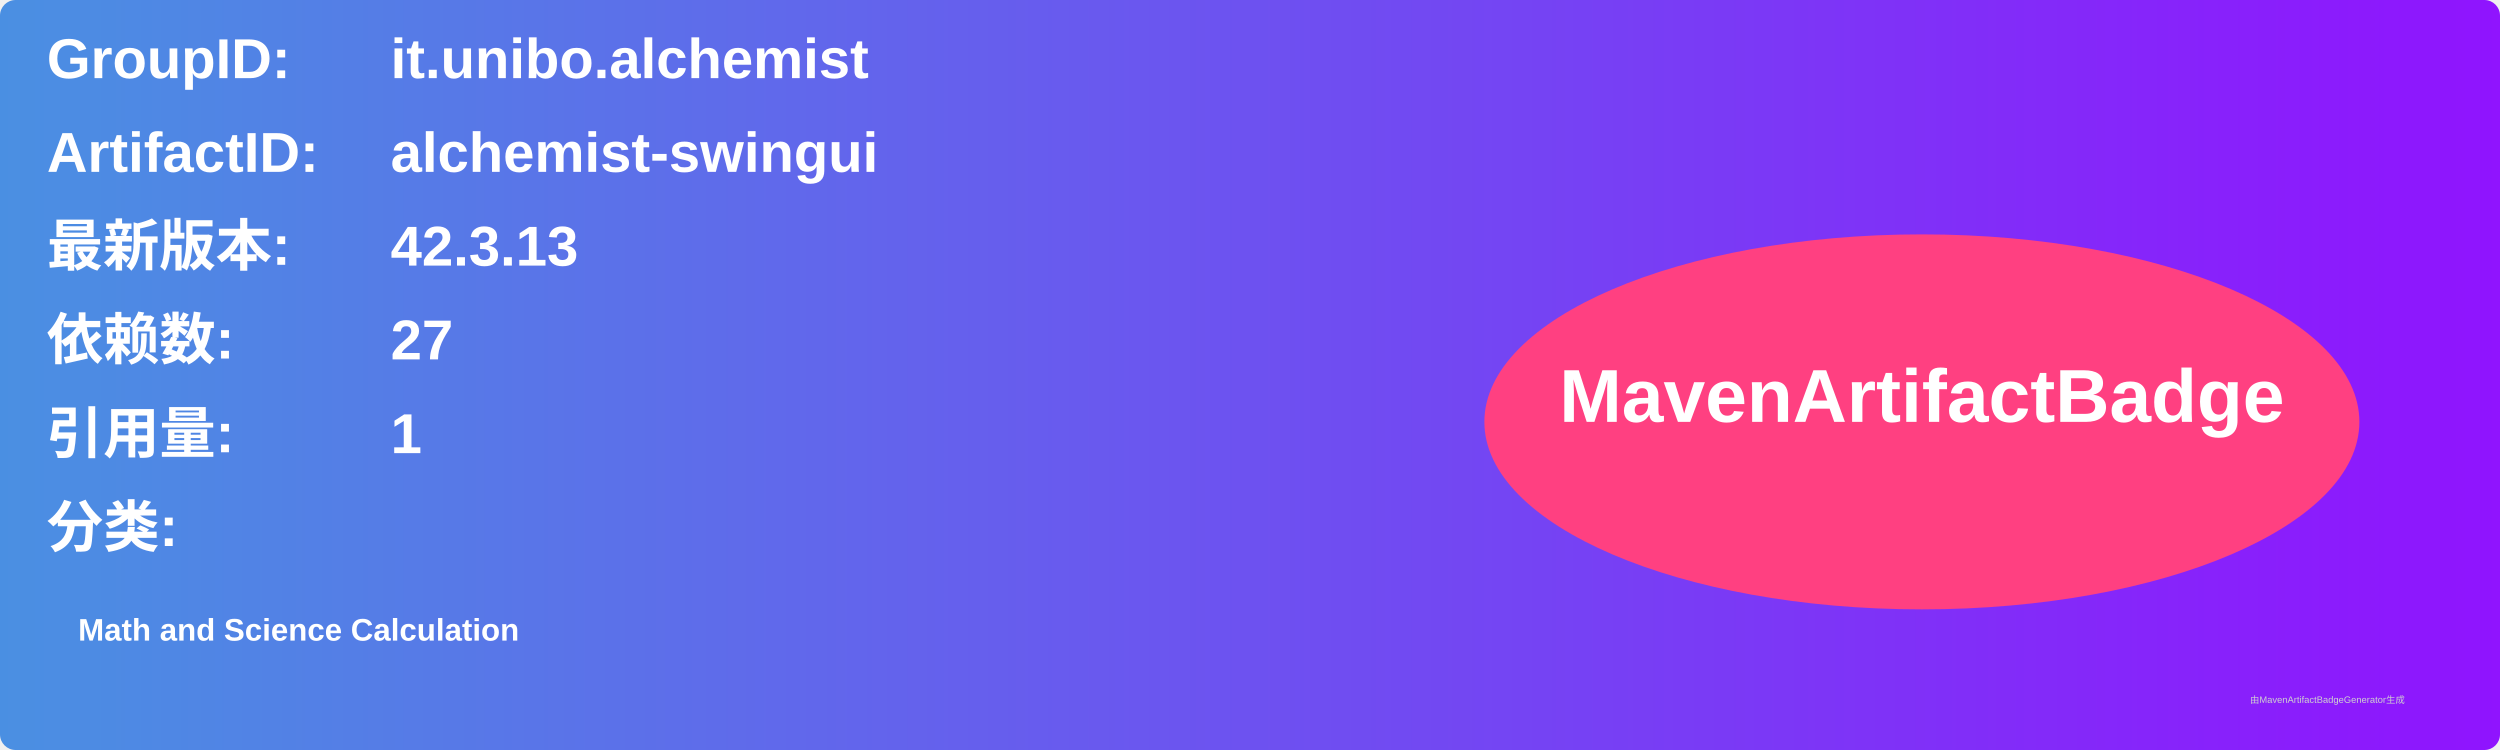
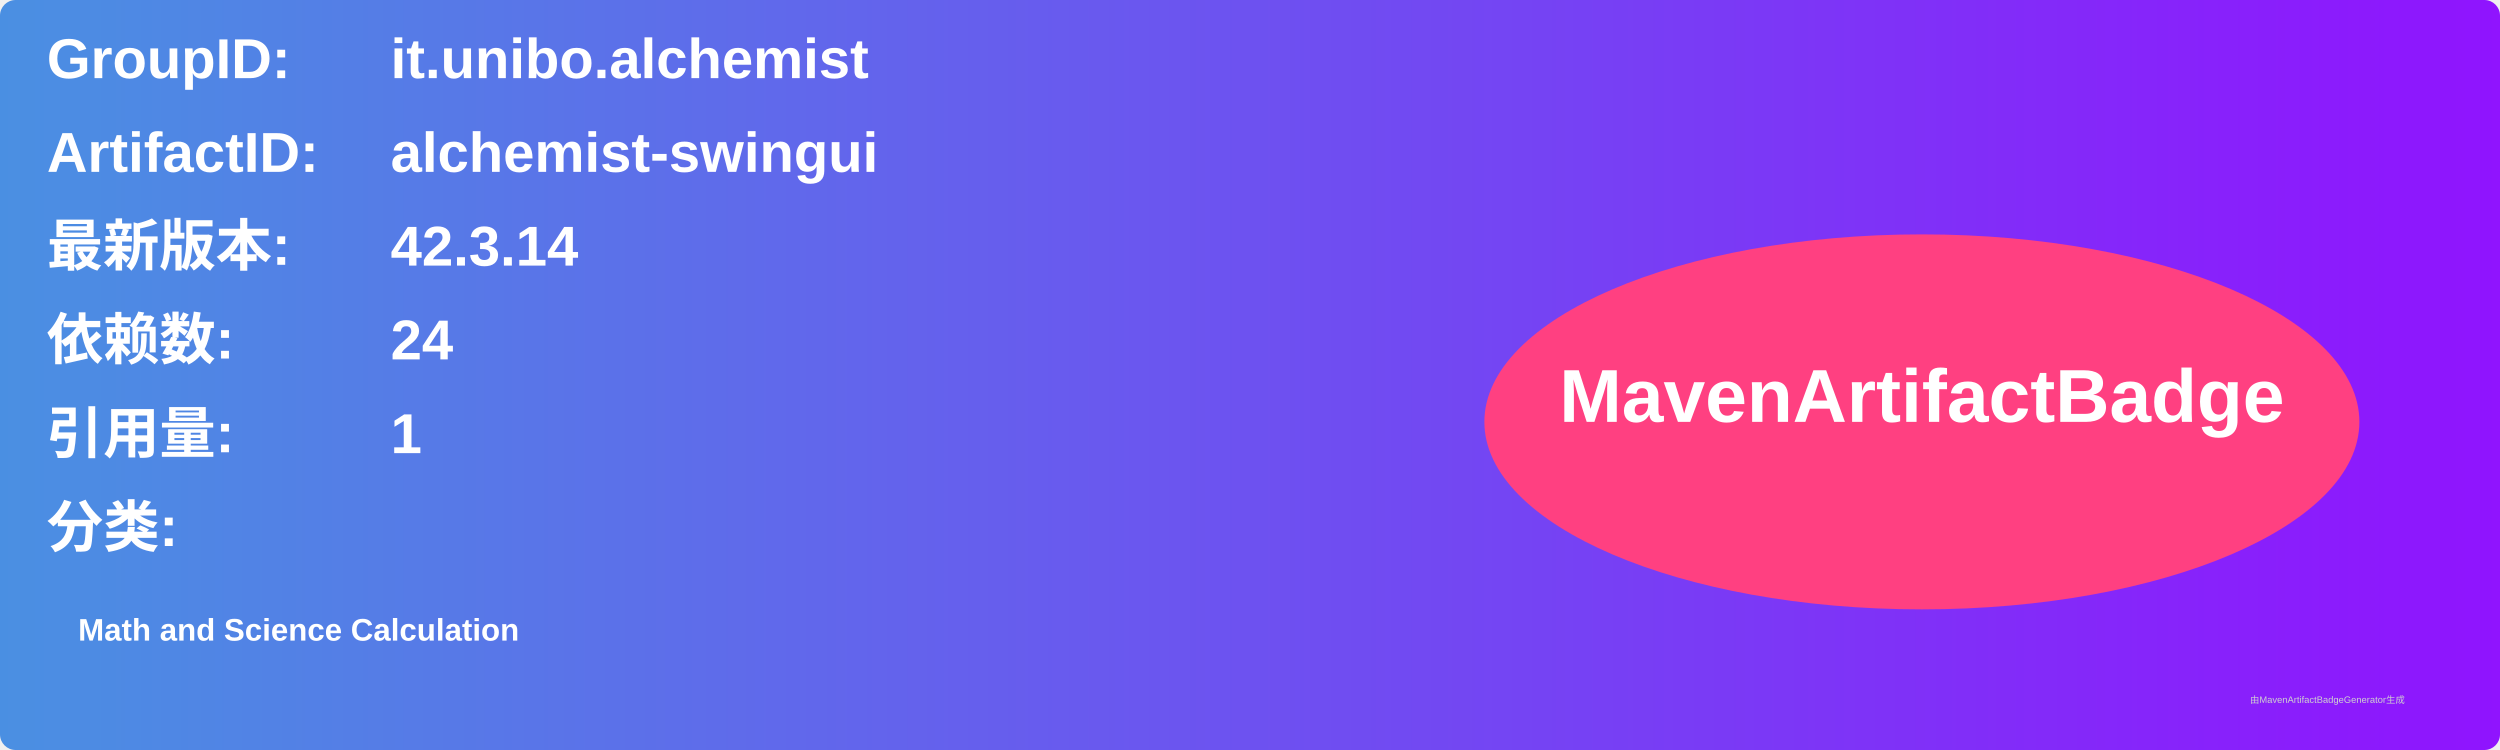
<svg xmlns="http://www.w3.org/2000/svg" width="800" height="240" viewBox="0 0 800 240">
  <linearGradient id="grad" x1="0%" y1="0%" x2="100%" y2="0%">
    <stop offset="0%" stop-color="#4a90e2" />
    <stop offset="100%" stop-color="#9013fe" />
  </linearGradient>
  <rect width="100%" height="100%" rx="5" ry="5" fill="url(#grad)" />
  <g transform="translate(15, 15)">
    <text x="0" y="10" font-family="Arial" font-size="18" fill="white" font-weight="bold" width="260">GroupID:</text>
    <text x="110" y="10" font-family="Arial" font-size="18" fill="white" font-weight="bold" width="460">it.unibo.alchemist</text>
    <text x="0" y="40" font-family="Arial" font-size="18" fill="white" font-weight="bold" width="260">ArtifactID:</text>
    <text x="110" y="40" font-family="Arial" font-size="18" fill="white" font-weight="bold" width="460">alchemist-swingui</text>
    <text x="0" y="70" font-family="Arial" font-size="18" fill="white" font-weight="bold">最新版本:</text>
    <text x="110" y="70" font-family="Arial" font-size="18" fill="white" font-weight="bold">
-       <tspan font-weight="bold">42.3.13</tspan>
+       <tspan font-weight="bold">42.3.14</tspan>
    </text>
    <text x="0" y="100" font-family="Arial" font-size="18" fill="white" font-weight="bold">依赖数: </text>
    <text x="110" y="100" font-family="Arial" font-size="18" fill="white">
-       <tspan font-weight="bold">27</tspan>
+       <tspan font-weight="bold">24</tspan>
    </text>
    <text x="0" y="130" font-family="Arial" font-size="18" fill="white" font-weight="bold">引用量: </text>
    <text x="110" y="130" font-family="Arial" font-size="18" fill="white">
      <tspan font-weight="bold">1</tspan>
    </text>
    <text x="0" y="160" font-family="Arial" font-size="18" fill="white" font-weight="bold">分类:</text>
    <text x="10" y="190" font-family="Arial" font-size="10" fill="white">
      <tspan font-weight="bold">Math and Science Calculation</tspan>
    </text>
    <ellipse cx="600" cy="120" rx="140" ry="60" fill="#ff4081" />
    <text x="600" y="120" text-anchor="middle" font-family="Arial" font-size="24" fill="white" font-weight="bold">MavenArtifactBadge</text>
  </g>
  <text x="720" y="225" font-family="Arial" font-size="3" fill="#d0d0d0">由MavenArtifactBadgeGenerator生成</text>
</svg>
